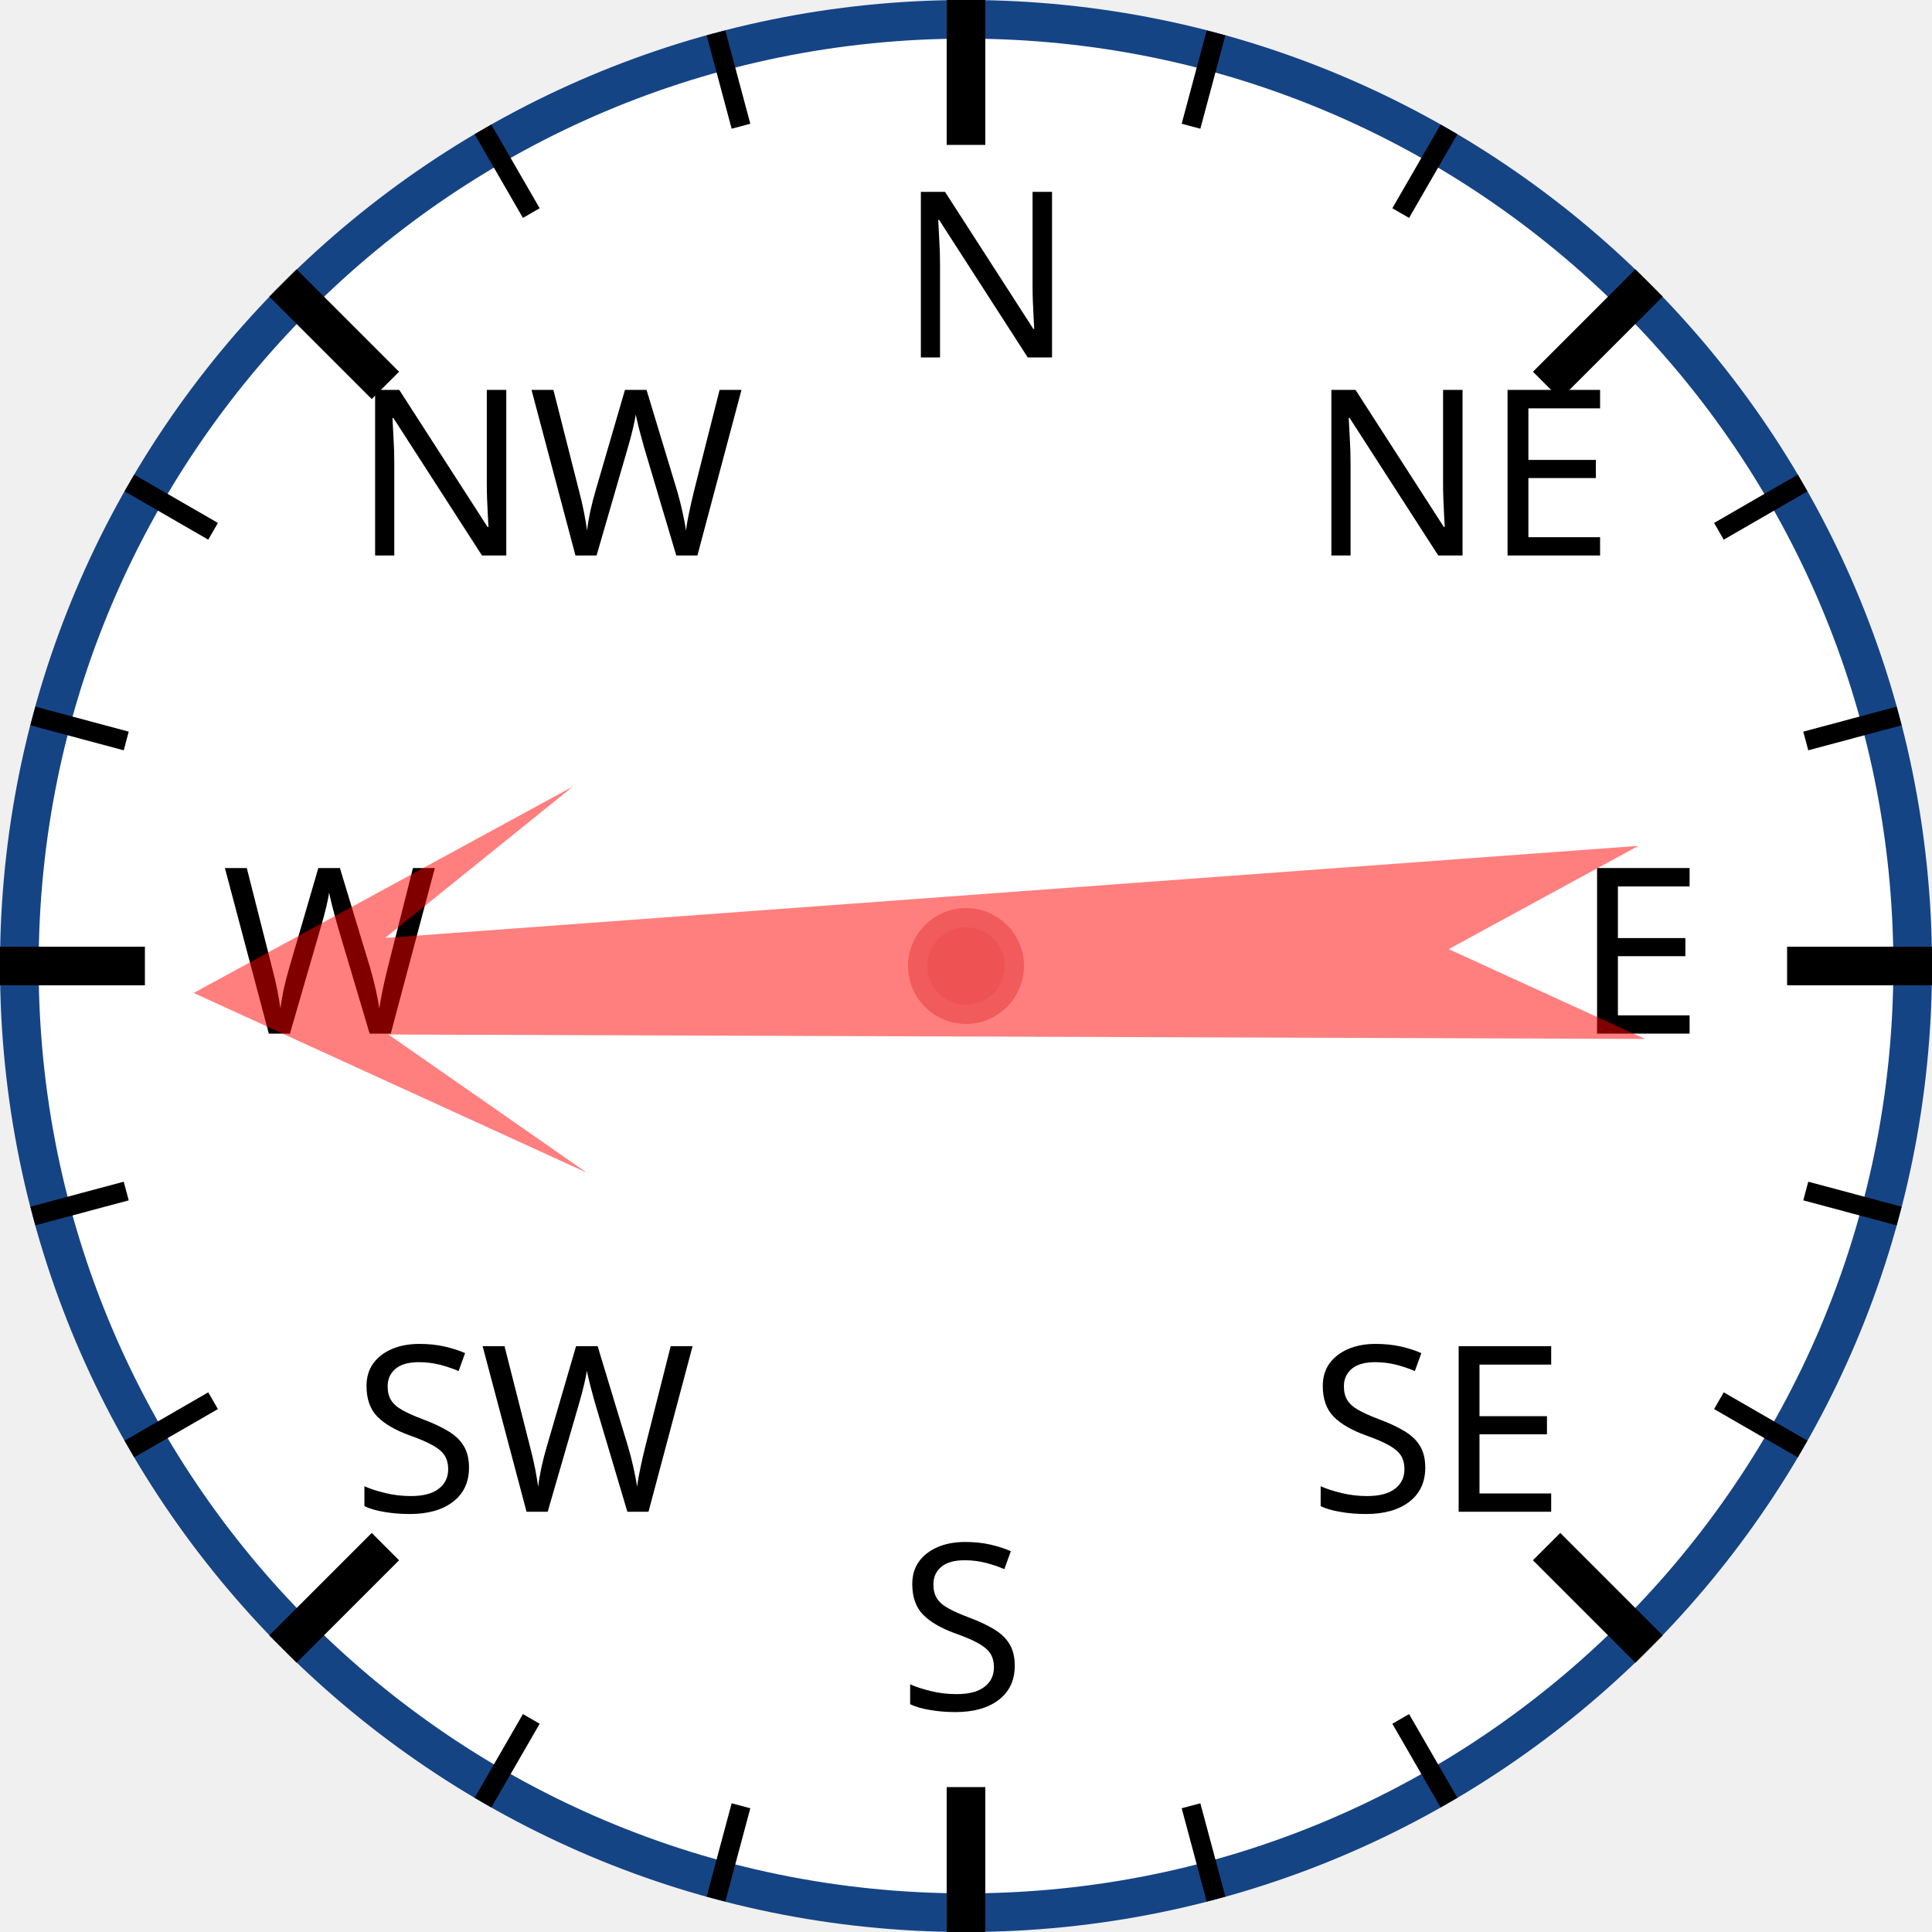
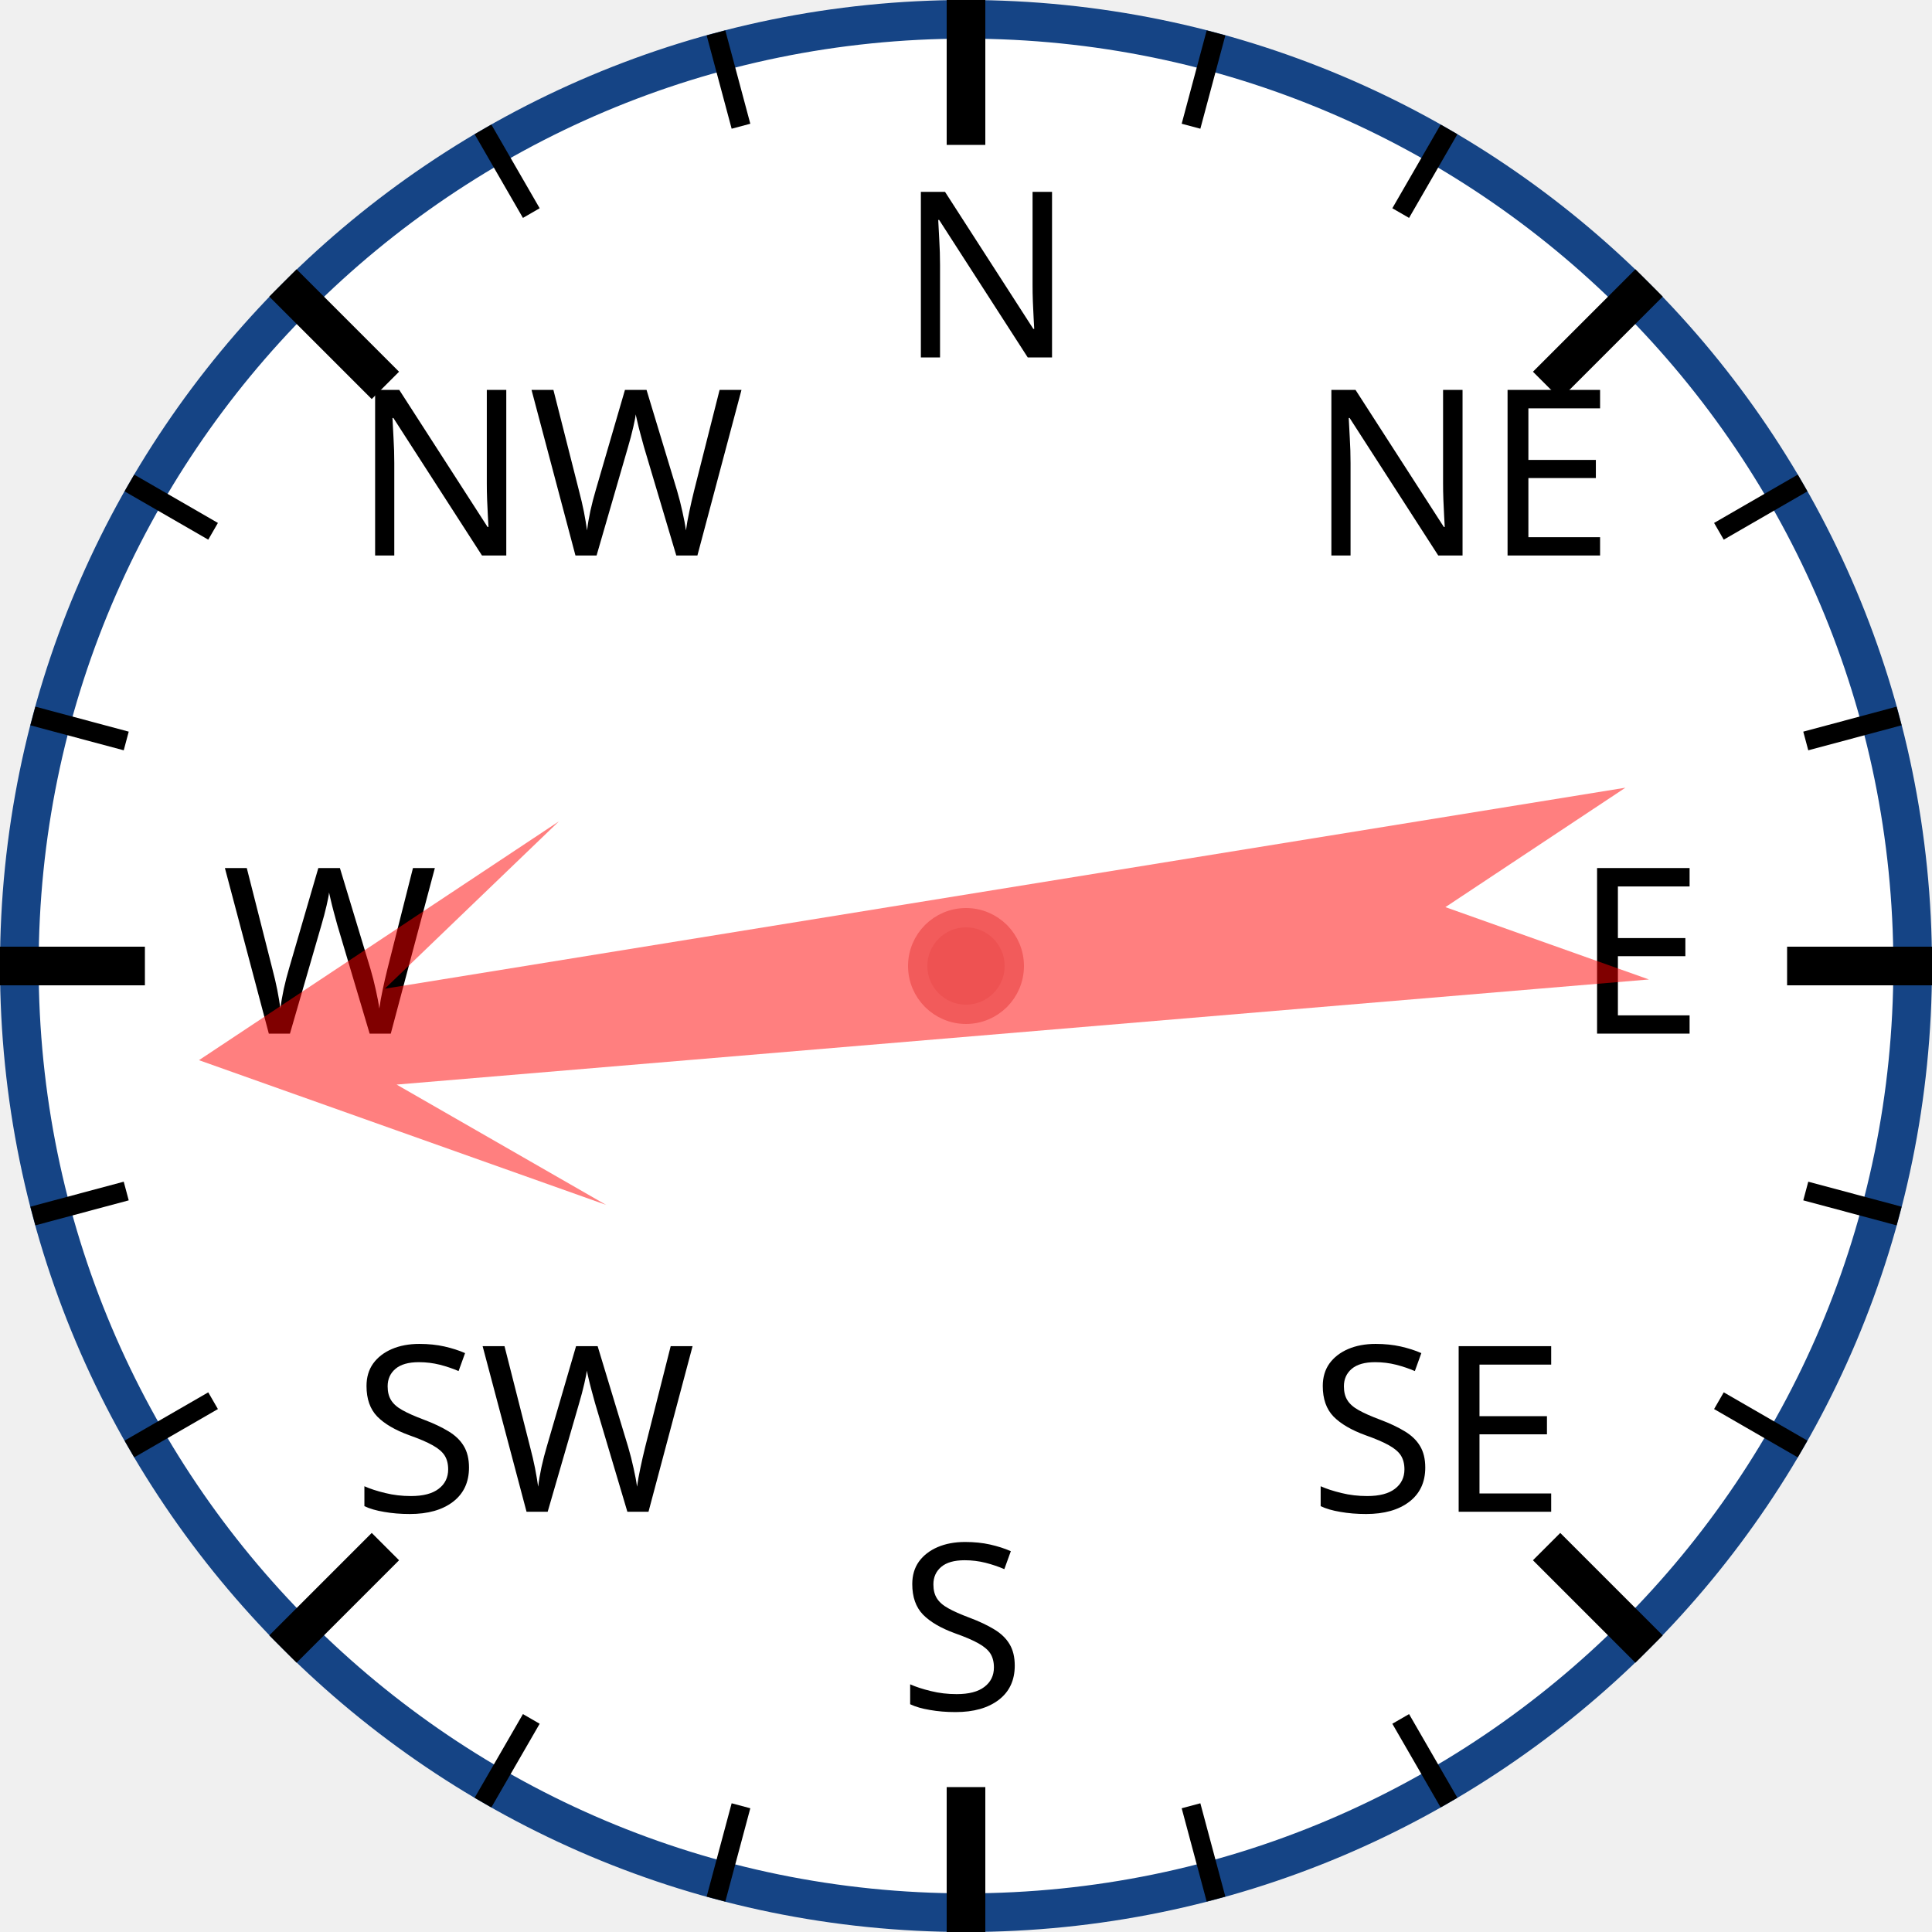
<svg xmlns="http://www.w3.org/2000/svg" width="120px" height="120px" viewBox="0 0 200 200">
  <circle cx="100" cy="100" r="98" style="fill: white; stroke: #154485; stroke-width: 4;" />
  <text x="93.0" y="37.0" style="font-family: sans-serif; font-size: 18pt;">N</text>
  <line x1="100.0" y1="0.0" x2="100.0" y2="15.0" style="stroke: black; stroke-width: 4;" />
  <line x1="74.118" y1="3.407" x2="76.706" y2="13.067" style="stroke: black; stroke-width: 2;" />
  <line x1="50" y1="13.397" x2="55" y2="22.058" style="stroke: black; stroke-width: 2;" />
  <text x="36.503" y="57.503" style="font-family: sans-serif; font-size: 18pt;">NW</text>
  <line x1="29.289" y1="29.289" x2="39.896" y2="39.896" style="stroke: black; stroke-width: 4;" />
  <line x1="13.397" y1="50" x2="22.058" y2="55" style="stroke: black; stroke-width: 2;" />
  <line x1="3.407" y1="74.118" x2="13.067" y2="76.706" style="stroke: black; stroke-width: 2;" />
  <text x="23.0" y="107.0" style="font-family: sans-serif; font-size: 18pt;">W</text>
  <line x1="0.0" y1="100.0" x2="15.0" y2="100.0" style="stroke: black; stroke-width: 4;" />
  <line x1="3.407" y1="125.882" x2="13.067" y2="123.294" style="stroke: black; stroke-width: 2;" />
  <line x1="13.397" y1="150" x2="22.058" y2="145" style="stroke: black; stroke-width: 2;" />
  <text x="36.503" y="156.497" style="font-family: sans-serif; font-size: 18pt;">SW</text>
  <line x1="29.289" y1="170.711" x2="39.896" y2="160.104" style="stroke: black; stroke-width: 4;" />
  <line x1="50" y1="186.603" x2="55" y2="177.942" style="stroke: black; stroke-width: 2;" />
  <line x1="74.118" y1="196.593" x2="76.706" y2="186.933" style="stroke: black; stroke-width: 2;" />
  <text x="93" y="177.0" style="font-family: sans-serif; font-size: 18pt;">S</text>
  <line x1="100" y1="200.0" x2="100" y2="185.0" style="stroke: black; stroke-width: 4;" />
  <line x1="125.882" y1="196.593" x2="123.294" y2="186.933" style="stroke: black; stroke-width: 2;" />
  <line x1="150.0" y1="186.603" x2="145.0" y2="177.942" style="stroke: black; stroke-width: 2;" />
  <text x="135.497" y="156.497" style="font-family: sans-serif; font-size: 18pt;">SE</text>
  <line x1="170.711" y1="170.711" x2="160.104" y2="160.104" style="stroke: black; stroke-width: 4;" />
  <line x1="186.603" y1="150" x2="177.942" y2="145" style="stroke: black; stroke-width: 2;" />
  <line x1="196.593" y1="125.882" x2="186.933" y2="123.294" style="stroke: black; stroke-width: 2;" />
  <text x="163.0" y="107" style="font-family: sans-serif; font-size: 18pt;">E</text>
  <line x1="200.0" y1="100" x2="185.0" y2="100" style="stroke: black; stroke-width: 4;" />
  <line x1="196.593" y1="74.118" x2="186.933" y2="76.706" style="stroke: black; stroke-width: 2;" />
  <line x1="186.603" y1="50" x2="177.942" y2="55" style="stroke: black; stroke-width: 2;" />
  <text x="135.497" y="57.503" style="font-family: sans-serif; font-size: 18pt;">NE</text>
  <line x1="170.711" y1="29.289" x2="160.104" y2="39.896" style="stroke: black; stroke-width: 4;" />
  <line x1="150" y1="13.397" x2="145" y2="22.058" style="stroke: black; stroke-width: 2;" />
  <line x1="125.882" y1="3.407" x2="123.294" y2="13.067" style="stroke: black; stroke-width: 2;" />
-   <polygon points="100 20 120 60 105 40 110 170 100 150 90 170 95 40 80 60" style="fill: red; fill-opacity: 0.5;" transform="rotate(268,100,100)" />
+   <polygon points="100 20 120 60 105 40 110 170 100 150 90 170 95 40 80 60" style="fill: red; fill-opacity: 0.5;" transform="rotate(263,100,100)" />
  <circle cx="100" cy="100" r="5" style="fill: #EE5252; stroke: #F25B5B; stroke-width: 2;" />
</svg>
